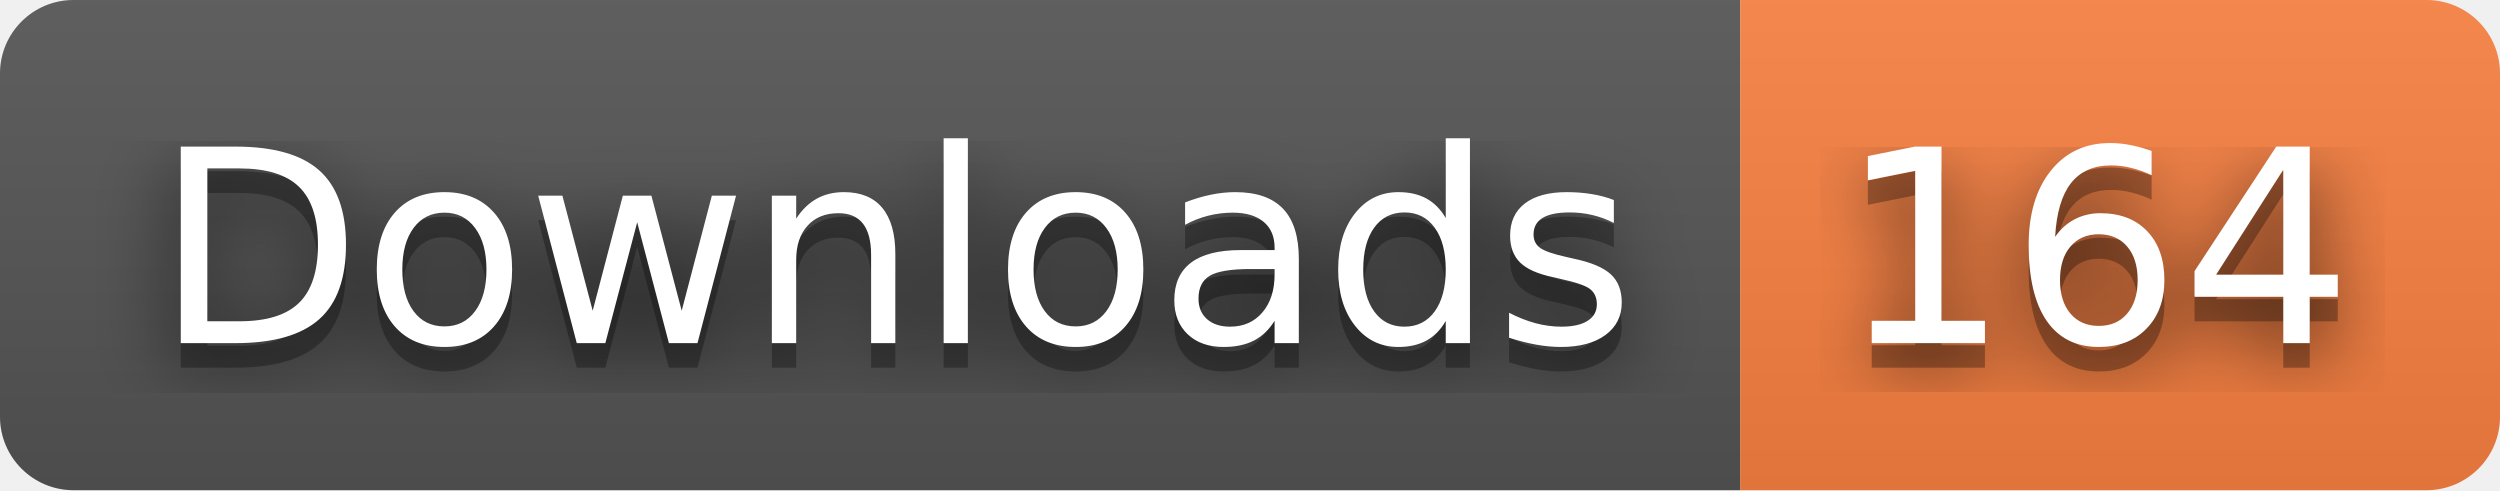
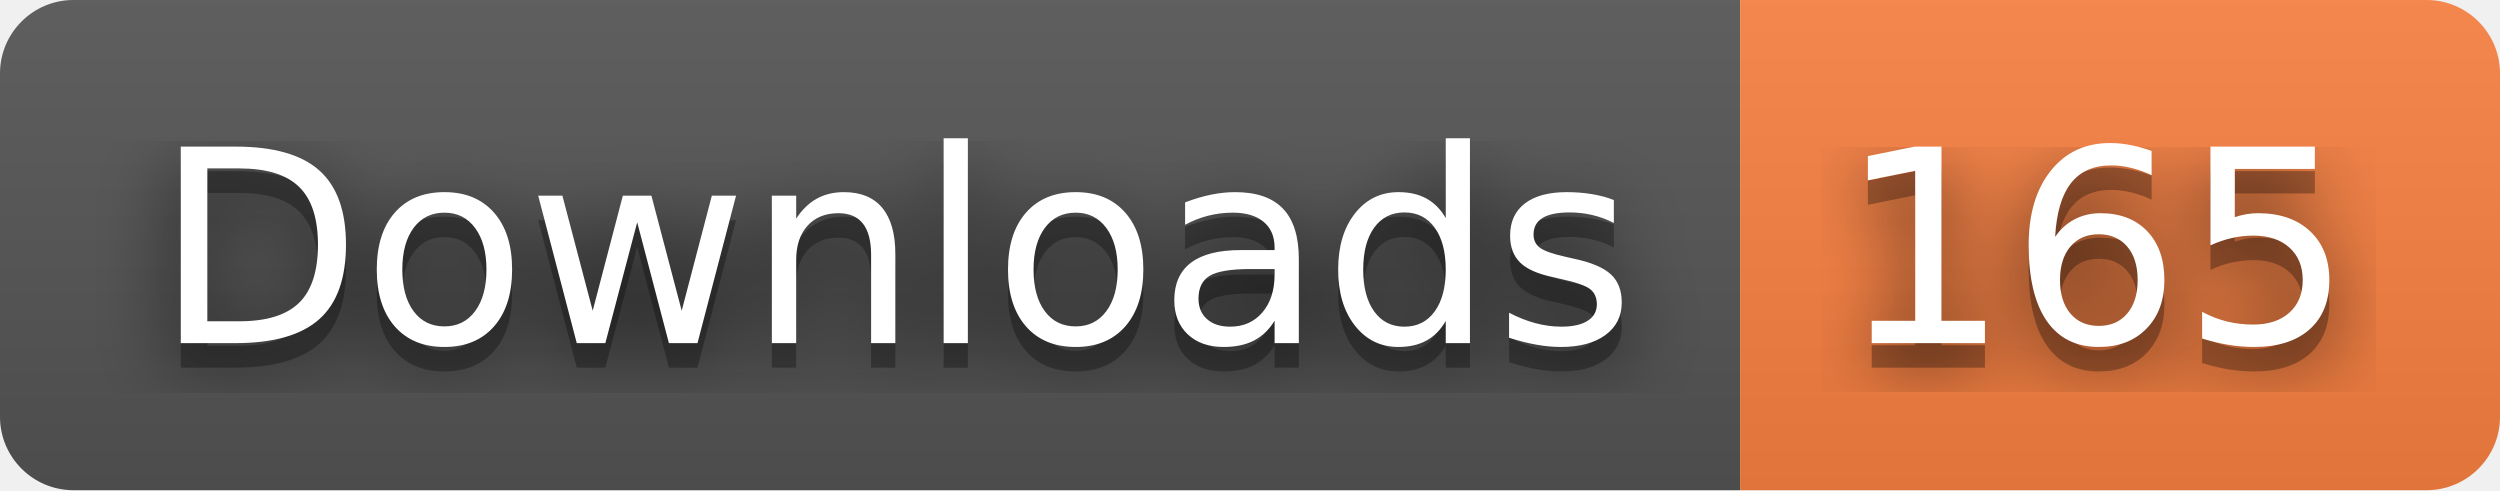
- <svg xmlns="http://www.w3.org/2000/svg" width="102" height="20" role="img" aria-label="Downloads: 164">
+ <svg xmlns="http://www.w3.org/2000/svg" width="102" height="20" role="img" aria-label="Downloads: 165">
  <filter id="blur">
    <feGaussianBlur stdDeviation="16" />
  </filter>
  <linearGradient id="s" x2="0" y2="100%">
    <stop offset="0" stop-color="#bbb" stop-opacity=".1" />
    <stop offset="1" stop-opacity=".1" />
  </linearGradient>
  <clipPath id="r">
    <rect width="102" height="20" rx="3" />
  </clipPath>
  <g clip-path="url(#r)">
    <rect width="71" height="20" fill="#555" />
    <rect x="71" width="31" height="20" fill="#fa8142" />
    <rect width="102" height="20" fill="url(#s)" />
  </g>
  <g fill="#fff" text-anchor="middle" font-family="Verdana,Geneva,DejaVu Sans,sans-serif" text-rendering="geometricPrecision" font-size="110">
    <g transform="scale(.1)">
      <g aria-hidden="true" fill="#010101">
        <text x="365" y="150" fill-opacity=".8" filter="url(#blur)" textLength="610">Downloads</text>
        <text x="365" y="150" fill-opacity=".3" textLength="610">Downloads</text>
      </g>
      <text x="365" y="140" textLength="610">Downloads</text>
    </g>
    <g transform="scale(.1)">
      <g aria-hidden="true" fill="#010101">
-         <text x="855" y="150" fill-opacity=".8" filter="url(#blur)" textLength="210">164</text>
-         <text x="855" y="150" fill-opacity=".3" textLength="210">164</text>
+         <text x="855" y="150" fill-opacity=".8" filter="url(#blur)" textLength="210">165</text>
+         <text x="855" y="150" fill-opacity=".3" textLength="210">165</text>
      </g>
-       <text x="855" y="140" textLength="210">164</text>
+       <text x="855" y="140" textLength="210">165</text>
    </g>
  </g>
</svg>
